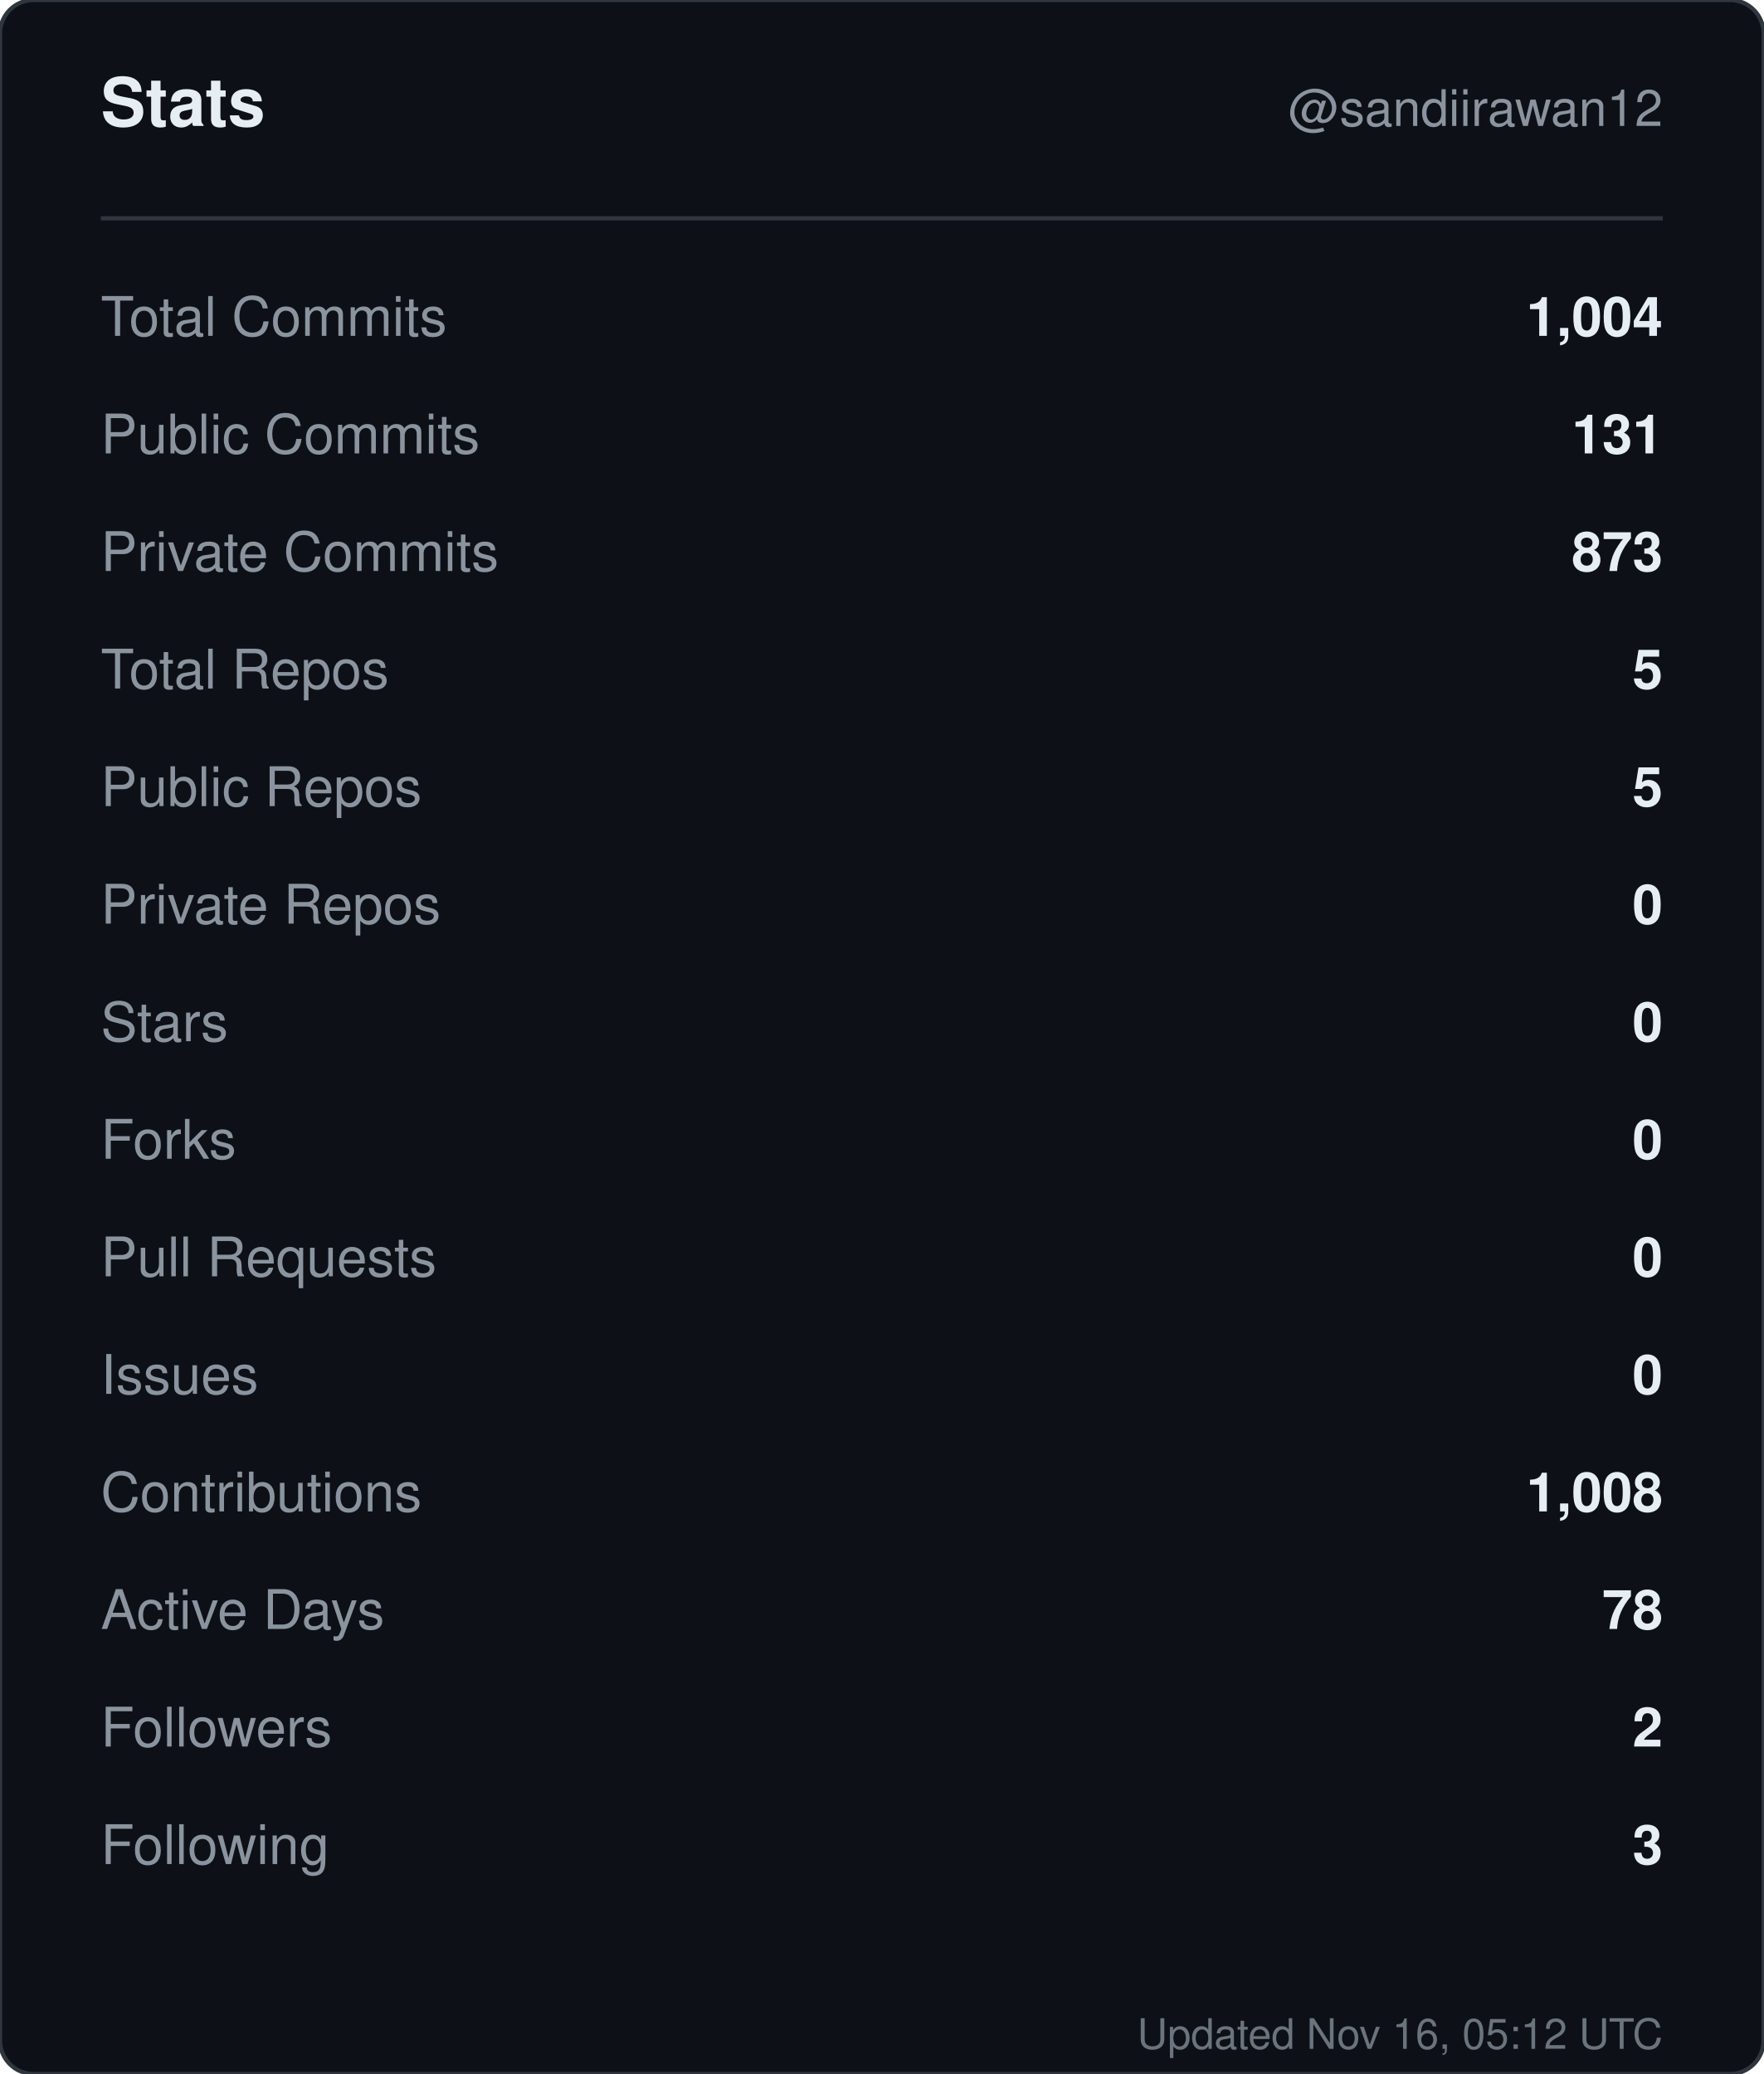
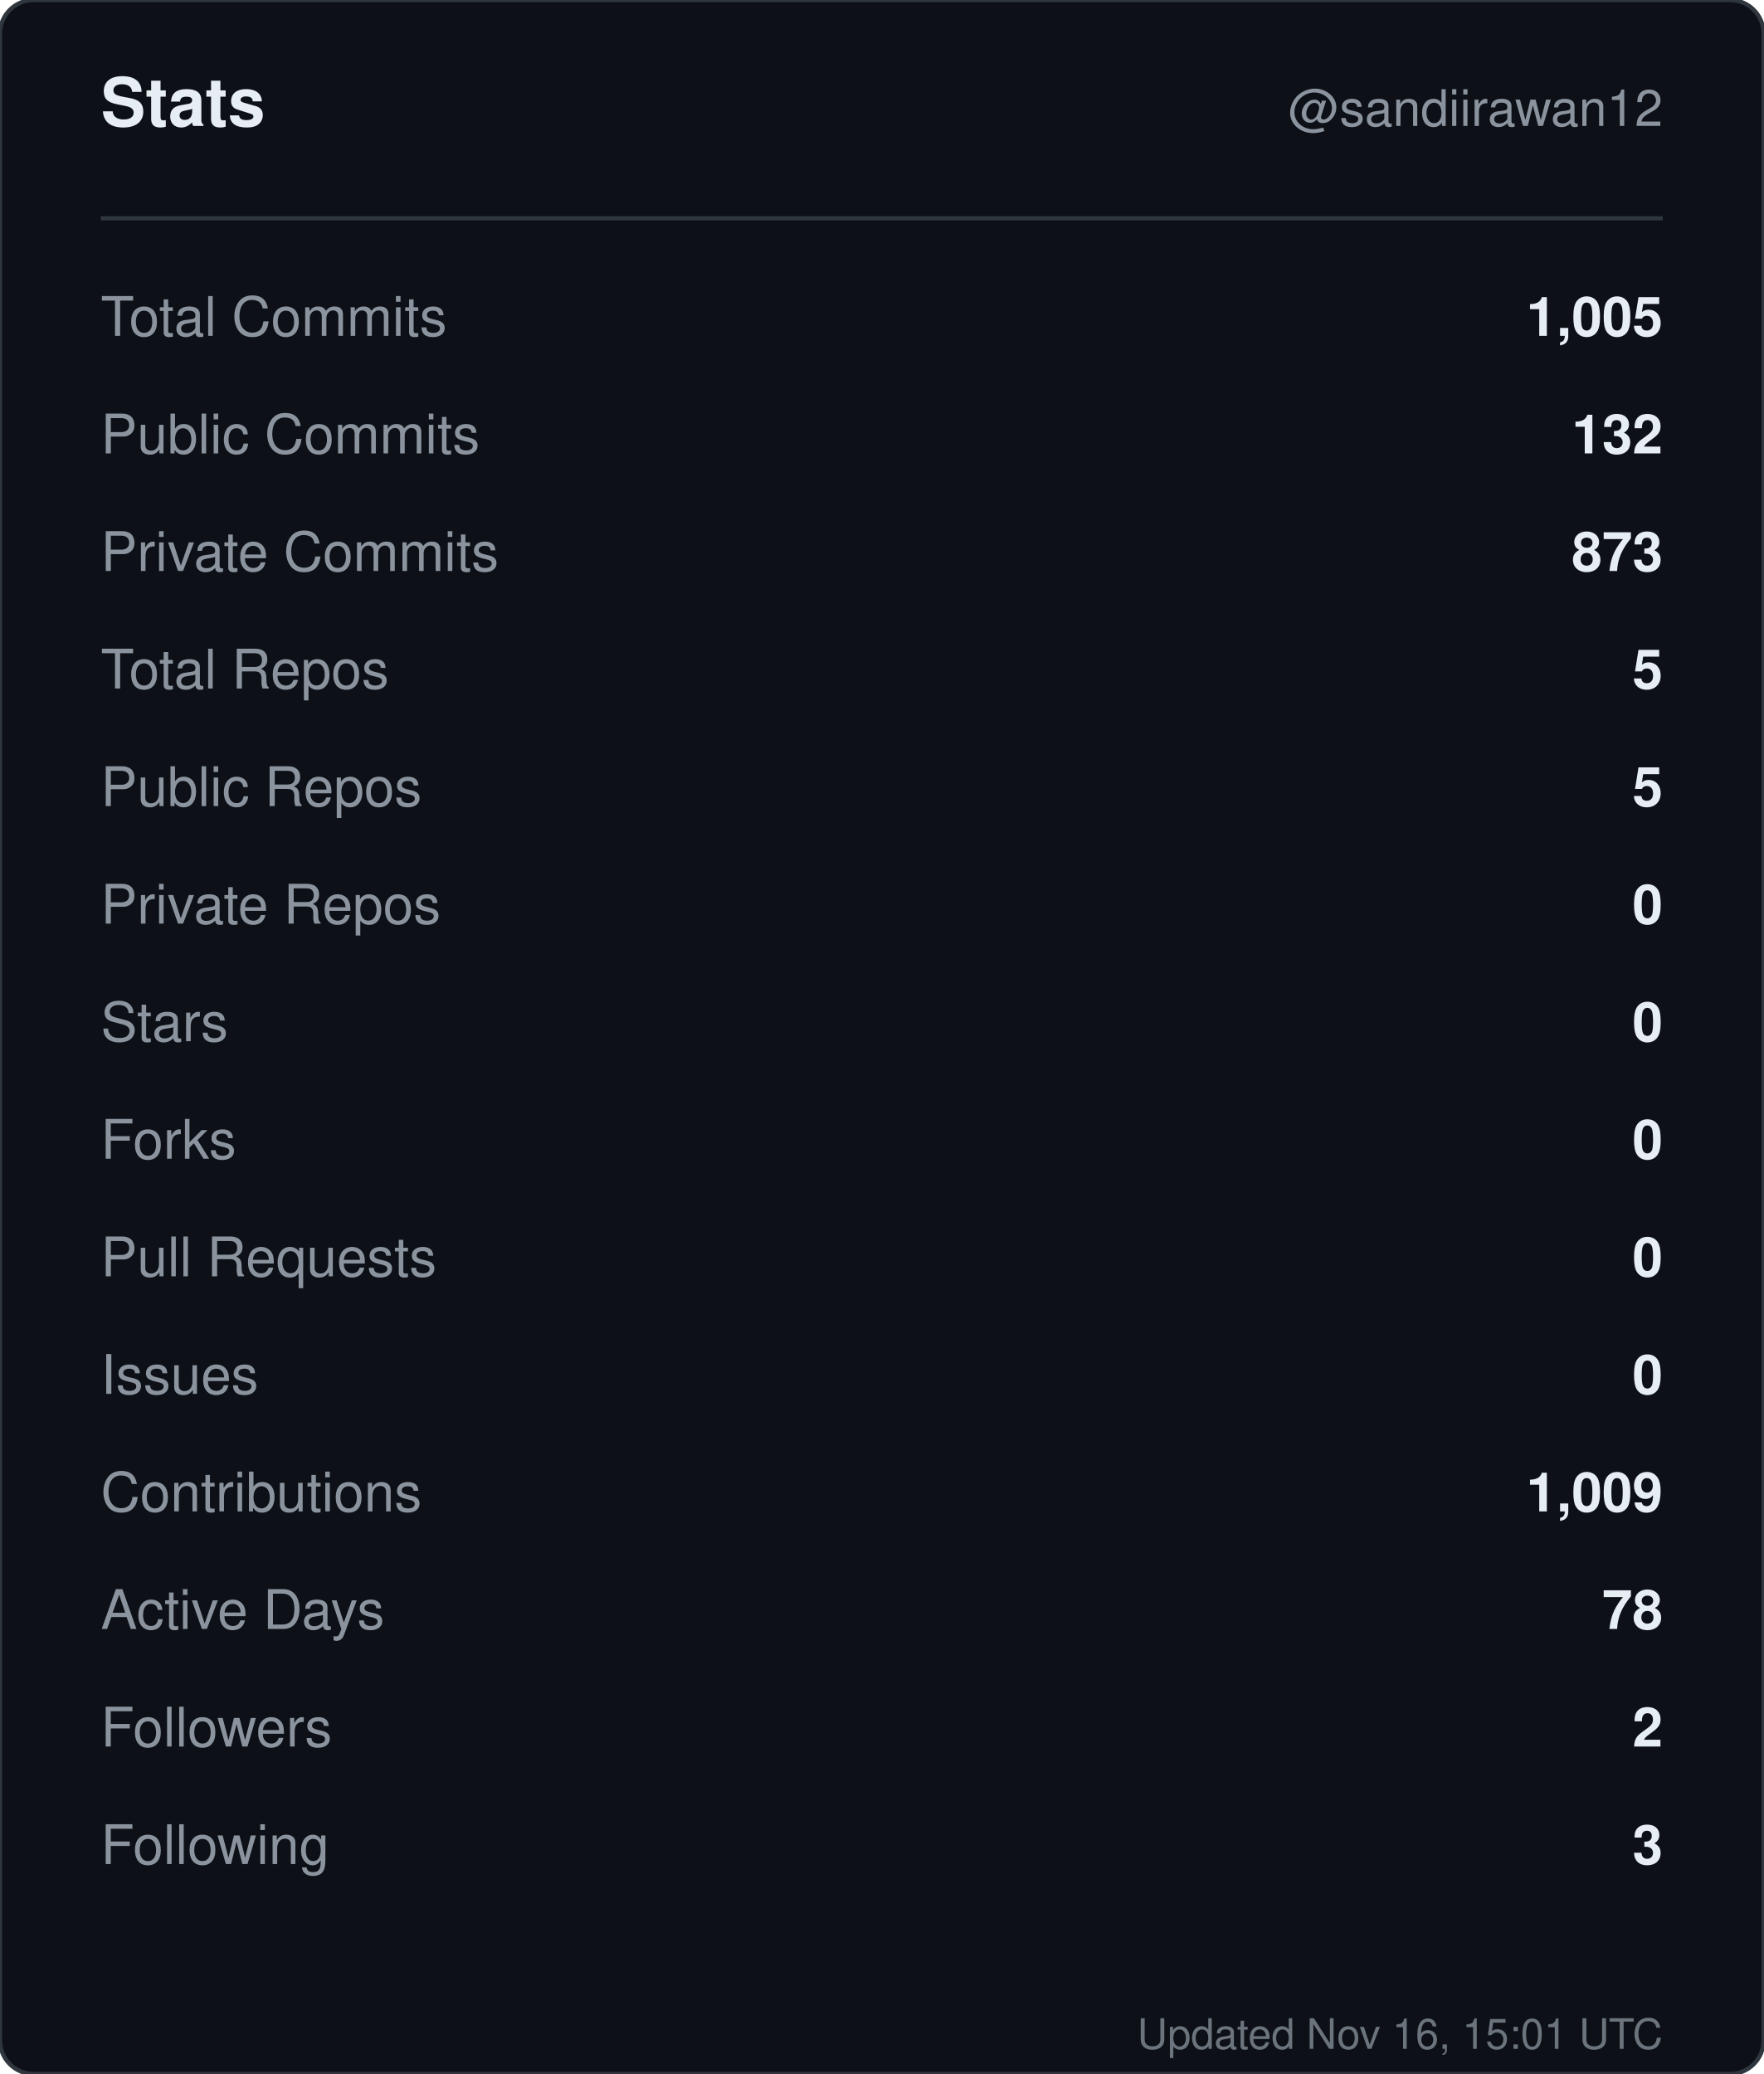
<svg xmlns="http://www.w3.org/2000/svg" width="420" height="494" viewBox="0 0 420 494" role="img" aria-label="Stats for sandiirawan12">
  <rect width="420" height="494" rx="8" fill="#0d1117" stroke="#30363d" />
  <g font-family="-apple-system, BlinkMacSystemFont, Segoe UI, Helvetica, Arial, sans-serif">
    <text x="24" y="30" fill="#e6edf3" font-size="16" font-weight="700">Stats</text>
    <text x="396" y="30" fill="#8b949e" font-size="12" text-anchor="end">@sandiirawan12</text>
    <line x1="24" y1="52" x2="396" y2="52" stroke="#30363d" />
    <text x="24" y="80" fill="#8b949e" font-size="13">Total Commits</text>
-     <text x="396" y="80" fill="#e6edf3" font-size="13" font-weight="600" text-anchor="end">1,004</text>
+     <text x="396" y="80" fill="#e6edf3" font-size="13" font-weight="600" text-anchor="end">1,005</text>
    <text x="24" y="108" fill="#8b949e" font-size="13">Public Commits</text>
-     <text x="396" y="108" fill="#e6edf3" font-size="13" font-weight="600" text-anchor="end">131</text>
+     <text x="396" y="108" fill="#e6edf3" font-size="13" font-weight="600" text-anchor="end">132</text>
    <text x="24" y="136" fill="#8b949e" font-size="13">Private Commits</text>
    <text x="396" y="136" fill="#e6edf3" font-size="13" font-weight="600" text-anchor="end">873</text>
    <text x="24" y="164" fill="#8b949e" font-size="13">Total Repos</text>
    <text x="396" y="164" fill="#e6edf3" font-size="13" font-weight="600" text-anchor="end">5</text>
    <text x="24" y="192" fill="#8b949e" font-size="13">Public Repos</text>
    <text x="396" y="192" fill="#e6edf3" font-size="13" font-weight="600" text-anchor="end">5</text>
    <text x="24" y="220" fill="#8b949e" font-size="13">Private Repos</text>
    <text x="396" y="220" fill="#e6edf3" font-size="13" font-weight="600" text-anchor="end">0</text>
    <text x="24" y="248" fill="#8b949e" font-size="13">Stars</text>
    <text x="396" y="248" fill="#e6edf3" font-size="13" font-weight="600" text-anchor="end">0</text>
    <text x="24" y="276" fill="#8b949e" font-size="13">Forks</text>
    <text x="396" y="276" fill="#e6edf3" font-size="13" font-weight="600" text-anchor="end">0</text>
    <text x="24" y="304" fill="#8b949e" font-size="13">Pull Requests</text>
    <text x="396" y="304" fill="#e6edf3" font-size="13" font-weight="600" text-anchor="end">0</text>
    <text x="24" y="332" fill="#8b949e" font-size="13">Issues</text>
    <text x="396" y="332" fill="#e6edf3" font-size="13" font-weight="600" text-anchor="end">0</text>
    <text x="24" y="360" fill="#8b949e" font-size="13">Contributions</text>
-     <text x="396" y="360" fill="#e6edf3" font-size="13" font-weight="600" text-anchor="end">1,008</text>
+     <text x="396" y="360" fill="#e6edf3" font-size="13" font-weight="600" text-anchor="end">1,009</text>
    <text x="24" y="388" fill="#8b949e" font-size="13">Active Days</text>
    <text x="396" y="388" fill="#e6edf3" font-size="13" font-weight="600" text-anchor="end">78</text>
    <text x="24" y="416" fill="#8b949e" font-size="13">Followers</text>
    <text x="396" y="416" fill="#e6edf3" font-size="13" font-weight="600" text-anchor="end">2</text>
    <text x="24" y="444" fill="#8b949e" font-size="13">Following</text>
    <text x="396" y="444" fill="#e6edf3" font-size="13" font-weight="600" text-anchor="end">3</text>
-     <text x="396" y="488" fill="#8b949e" font-size="10" text-anchor="end" opacity="0.75">Updated Nov 16, 05:12 UTC</text>
+     <text x="396" y="488" fill="#8b949e" font-size="10" text-anchor="end" opacity="0.75">Updated Nov 16, 15:01 UTC</text>
  </g>
</svg>
